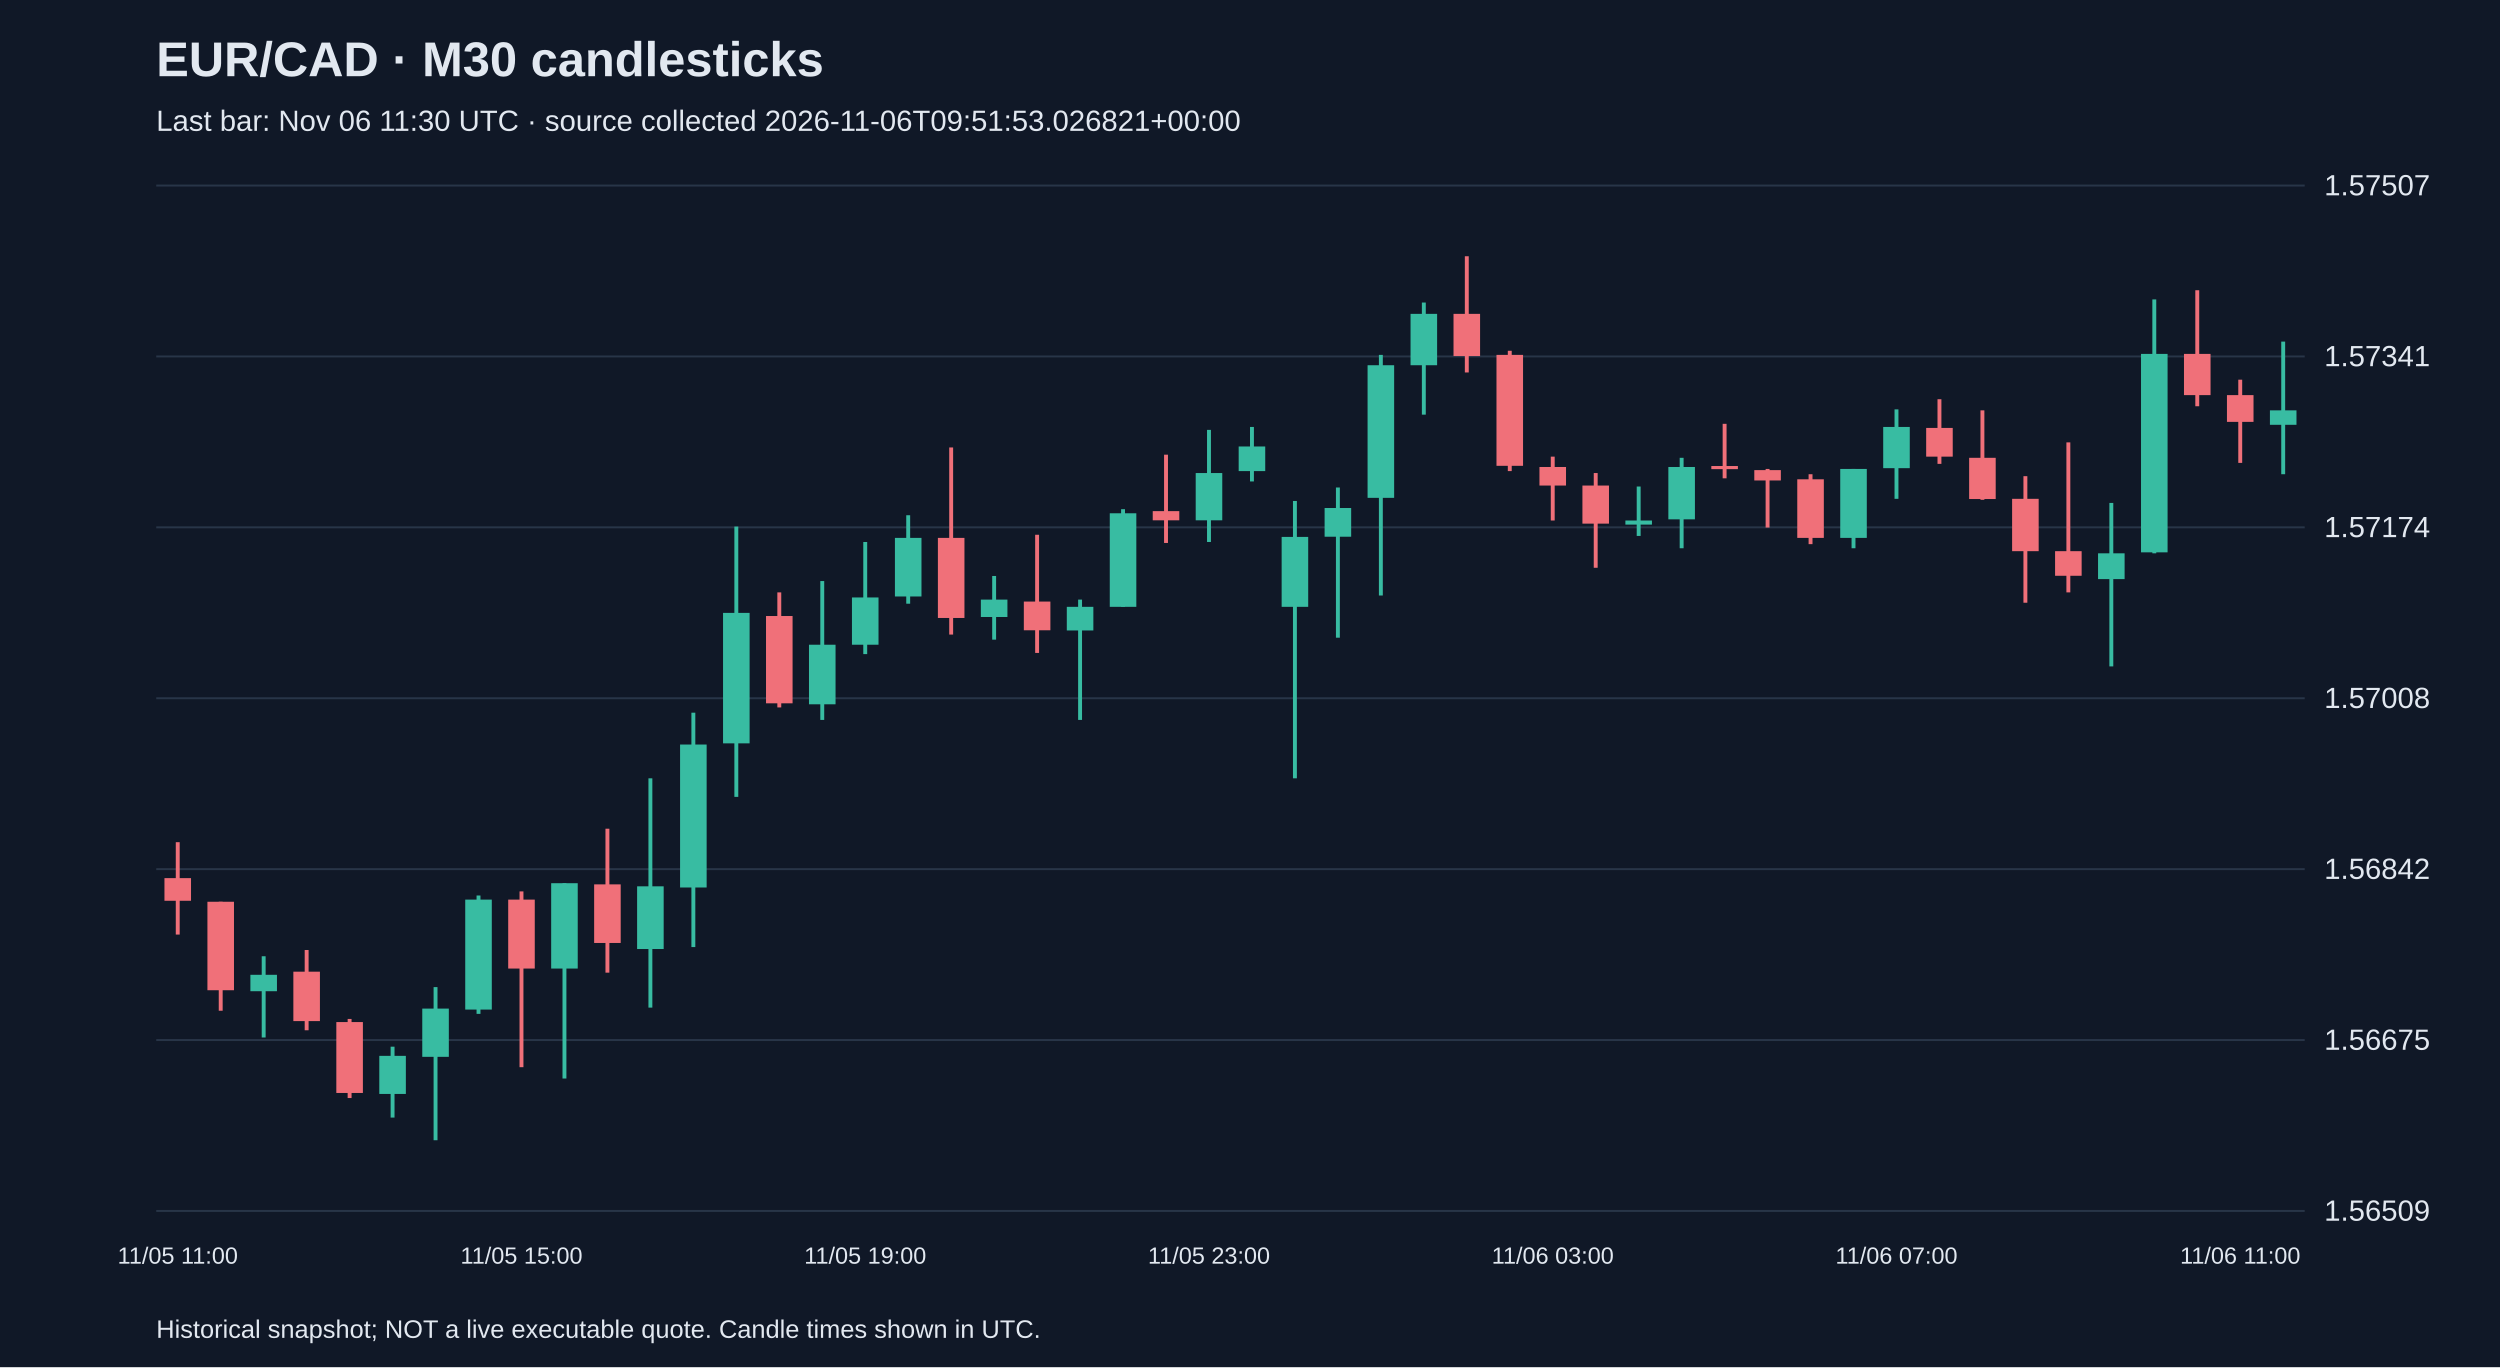
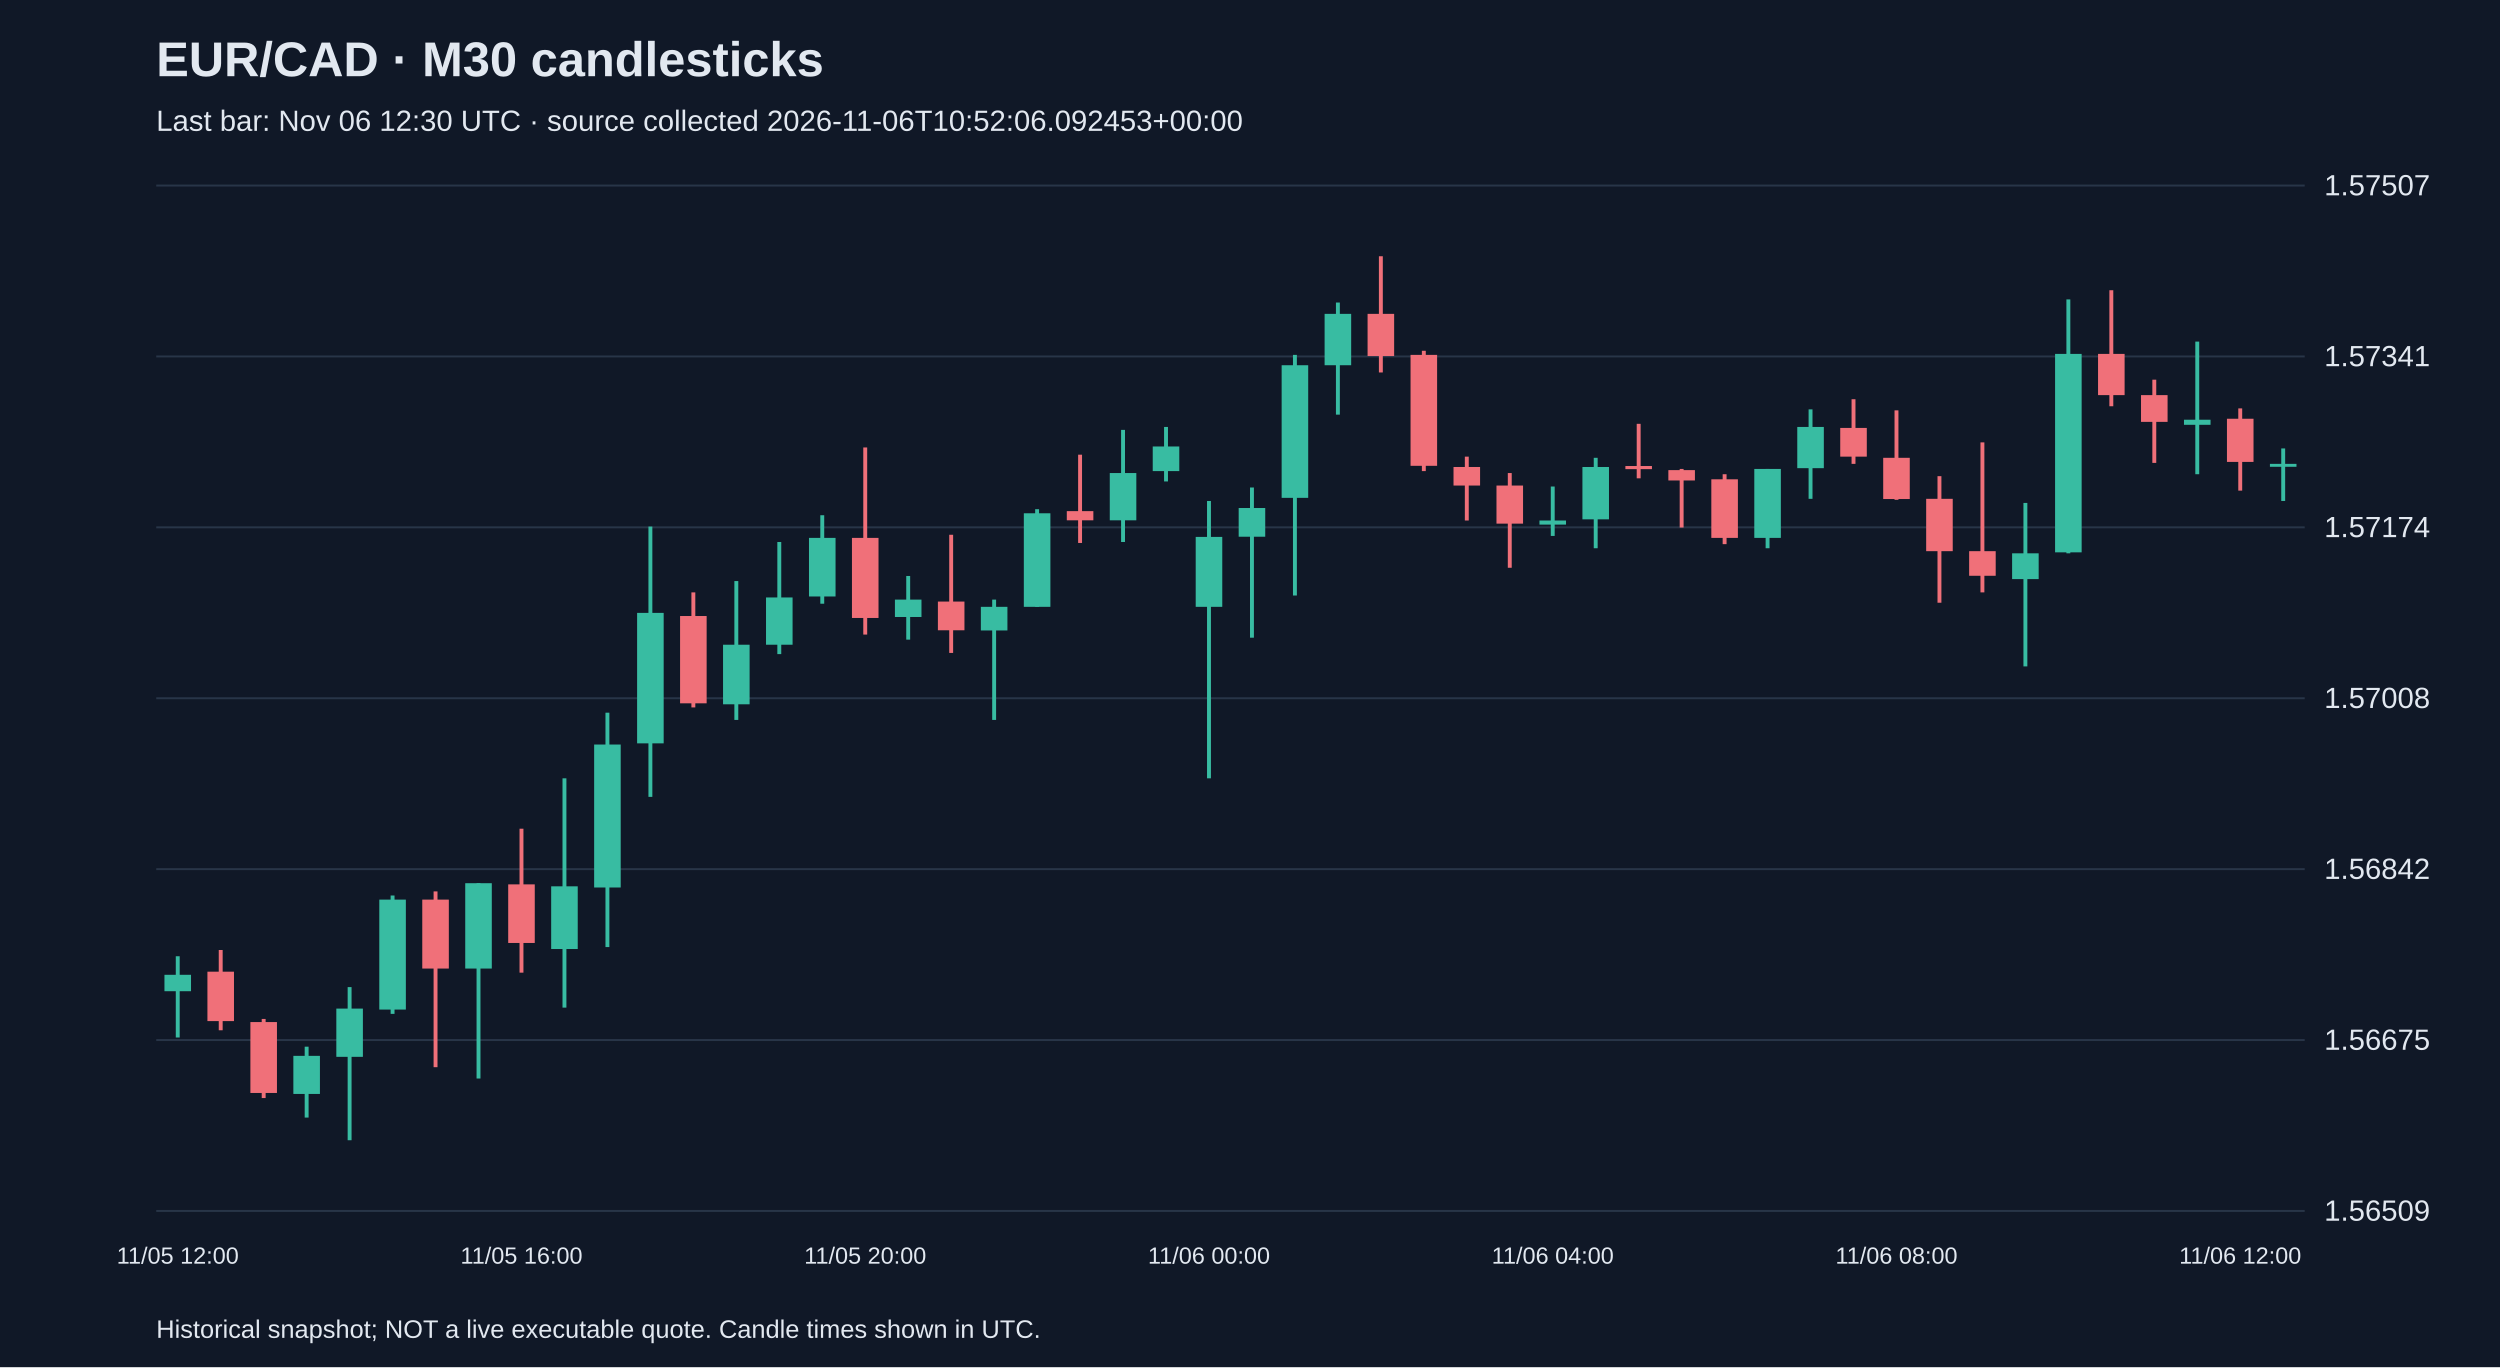
<svg xmlns="http://www.w3.org/2000/svg" viewBox="0 0 1280 700">
  <rect width="100%" height="100%" fill="#101827" />
  <style>text{font-family:Arial,sans-serif;fill:#e2e8f0}</style>
  <text x="80" y="39" font-size="25" font-weight="bold">EUR/CAD · M30 candlesticks</text>
-   <text x="80" y="67" font-size="15" fill="#a6b1c5">Last bar: Nov 06 11:30 UTC · source collected 2026-11-06T09:51:53.026821+00:00</text>
+   <text x="80" y="67" font-size="15" fill="#a6b1c5">Last bar: Nov 06 12:30 UTC · source collected 2026-11-06T10:52:06.092453+00:00</text>
  <line x1="80" y1="620.0" x2="1180" y2="620.0" stroke="#283548" />
  <text x="1190" y="625.0" font-size="15">1.56509</text>
  <line x1="80" y1="532.5" x2="1180" y2="532.5" stroke="#283548" />
  <text x="1190" y="537.5" font-size="15">1.56675</text>
  <line x1="80" y1="445.0" x2="1180" y2="445.0" stroke="#283548" />
  <text x="1190" y="450.0" font-size="15">1.56842</text>
  <line x1="80" y1="357.5" x2="1180" y2="357.5" stroke="#283548" />
  <text x="1190" y="362.5" font-size="15">1.57008</text>
  <line x1="80" y1="270.0" x2="1180" y2="270.0" stroke="#283548" />
  <text x="1190" y="275.0" font-size="15">1.57174</text>
  <line x1="80" y1="182.5" x2="1180" y2="182.5" stroke="#283548" />
  <text x="1190" y="187.5" font-size="15">1.57341</text>
  <line x1="80" y1="95.0" x2="1180" y2="95.0" stroke="#283548" />
  <text x="1190" y="100.0" font-size="15">1.57507</text>
-   <line x1="91.0" y1="431.2" x2="91.0" y2="478.5" stroke="#f07079" stroke-width="2" />
-   <rect x="84.2" y="449.6" width="13.6" height="11.6" fill="#f07079" />
-   <text x="91.0" y="647" text-anchor="middle" font-size="12">11/05 11:00</text>
-   <line x1="113.0" y1="461.7" x2="113.0" y2="517.5" stroke="#f07079" stroke-width="2" />
-   <rect x="106.2" y="461.7" width="13.6" height="45.3" fill="#f07079" />
-   <line x1="135.0" y1="489.6" x2="135.0" y2="531.2" stroke="#38bca2" stroke-width="2" />
-   <rect x="128.2" y="499.1" width="13.6" height="8.4" fill="#38bca2" />
-   <line x1="157.0" y1="486.4" x2="157.0" y2="527.5" stroke="#f07079" stroke-width="2" />
-   <rect x="150.2" y="497.5" width="13.6" height="25.3" fill="#f07079" />
-   <line x1="179.0" y1="521.7" x2="179.0" y2="562.2" stroke="#f07079" stroke-width="2" />
-   <rect x="172.2" y="523.3" width="13.6" height="36.3" fill="#f07079" />
-   <line x1="201.0" y1="535.9" x2="201.0" y2="572.2" stroke="#38bca2" stroke-width="2" />
-   <rect x="194.2" y="540.6" width="13.6" height="19.5" fill="#38bca2" />
-   <line x1="223.0" y1="505.4" x2="223.0" y2="583.8" stroke="#38bca2" stroke-width="2" />
-   <rect x="216.2" y="516.4" width="13.6" height="24.7" fill="#38bca2" />
-   <line x1="245.0" y1="458.5" x2="245.0" y2="519.1" stroke="#38bca2" stroke-width="2" />
-   <rect x="238.2" y="460.6" width="13.6" height="56.3" fill="#38bca2" />
-   <line x1="267.0" y1="456.4" x2="267.0" y2="546.4" stroke="#f07079" stroke-width="2" />
-   <rect x="260.2" y="460.6" width="13.6" height="35.3" fill="#f07079" />
-   <text x="267.0" y="647" text-anchor="middle" font-size="12">11/05 15:00</text>
-   <line x1="289.0" y1="452.2" x2="289.0" y2="552.2" stroke="#38bca2" stroke-width="2" />
-   <rect x="282.2" y="452.2" width="13.6" height="43.7" fill="#38bca2" />
-   <line x1="311.0" y1="424.3" x2="311.0" y2="498.0" stroke="#f07079" stroke-width="2" />
-   <rect x="304.2" y="452.8" width="13.6" height="30.0" fill="#f07079" />
-   <line x1="333.0" y1="398.5" x2="333.0" y2="515.9" stroke="#38bca2" stroke-width="2" />
-   <rect x="326.2" y="453.8" width="13.6" height="32.1" fill="#38bca2" />
-   <line x1="355.0" y1="364.9" x2="355.0" y2="484.9" stroke="#38bca2" stroke-width="2" />
-   <rect x="348.2" y="381.2" width="13.6" height="73.2" fill="#38bca2" />
-   <line x1="377.0" y1="269.6" x2="377.0" y2="408.0" stroke="#38bca2" stroke-width="2" />
-   <rect x="370.2" y="313.8" width="13.6" height="66.8" fill="#38bca2" />
-   <line x1="399.0" y1="303.3" x2="399.0" y2="362.2" stroke="#f07079" stroke-width="2" />
-   <rect x="392.2" y="315.4" width="13.6" height="44.7" fill="#f07079" />
-   <line x1="421.0" y1="297.5" x2="421.0" y2="368.6" stroke="#38bca2" stroke-width="2" />
-   <rect x="414.2" y="330.1" width="13.6" height="30.5" fill="#38bca2" />
-   <line x1="443.0" y1="277.5" x2="443.0" y2="334.9" stroke="#38bca2" stroke-width="2" />
-   <rect x="436.2" y="305.9" width="13.6" height="24.2" fill="#38bca2" />
-   <text x="443.0" y="647" text-anchor="middle" font-size="12">11/05 19:00</text>
-   <line x1="465.0" y1="263.8" x2="465.0" y2="309.1" stroke="#38bca2" stroke-width="2" />
-   <rect x="458.2" y="275.4" width="13.6" height="30.0" fill="#38bca2" />
-   <line x1="487.0" y1="229.1" x2="487.0" y2="324.9" stroke="#f07079" stroke-width="2" />
-   <rect x="480.2" y="275.4" width="13.6" height="41.0" fill="#f07079" />
-   <line x1="509.0" y1="294.9" x2="509.0" y2="327.5" stroke="#38bca2" stroke-width="2" />
-   <rect x="502.2" y="307.0" width="13.6" height="8.9" fill="#38bca2" />
-   <line x1="531.0" y1="273.8" x2="531.0" y2="334.3" stroke="#f07079" stroke-width="2" />
-   <rect x="524.2" y="308.0" width="13.6" height="14.7" fill="#f07079" />
-   <line x1="553.0" y1="307.0" x2="553.0" y2="368.6" stroke="#38bca2" stroke-width="2" />
-   <rect x="546.2" y="310.7" width="13.6" height="12.1" fill="#38bca2" />
-   <line x1="575.0" y1="260.7" x2="575.0" y2="310.7" stroke="#38bca2" stroke-width="2" />
-   <rect x="568.2" y="262.8" width="13.6" height="47.9" fill="#38bca2" />
-   <line x1="597.0" y1="232.8" x2="597.0" y2="278.0" stroke="#f07079" stroke-width="2" />
-   <rect x="590.2" y="261.7" width="13.6" height="4.7" fill="#f07079" />
-   <line x1="619.0" y1="220.1" x2="619.0" y2="277.5" stroke="#38bca2" stroke-width="2" />
-   <rect x="612.2" y="242.2" width="13.6" height="24.2" fill="#38bca2" />
-   <text x="619.0" y="647" text-anchor="middle" font-size="12">11/05 23:00</text>
-   <line x1="641.0" y1="218.6" x2="641.0" y2="246.5" stroke="#38bca2" stroke-width="2" />
-   <rect x="634.2" y="228.6" width="13.6" height="12.6" fill="#38bca2" />
-   <line x1="663.0" y1="256.5" x2="663.0" y2="398.5" stroke="#38bca2" stroke-width="2" />
-   <rect x="656.2" y="274.9" width="13.6" height="35.8" fill="#38bca2" />
-   <line x1="685.0" y1="249.6" x2="685.0" y2="326.5" stroke="#38bca2" stroke-width="2" />
-   <rect x="678.2" y="260.1" width="13.6" height="14.7" fill="#38bca2" />
-   <line x1="707.0" y1="181.7" x2="707.0" y2="304.9" stroke="#38bca2" stroke-width="2" />
-   <rect x="700.2" y="187.0" width="13.6" height="67.9" fill="#38bca2" />
-   <line x1="729.0" y1="154.9" x2="729.0" y2="212.3" stroke="#38bca2" stroke-width="2" />
-   <rect x="722.2" y="160.7" width="13.6" height="26.3" fill="#38bca2" />
-   <line x1="751.0" y1="131.2" x2="751.0" y2="190.7" stroke="#f07079" stroke-width="2" />
-   <rect x="744.2" y="160.7" width="13.6" height="21.6" fill="#f07079" />
-   <line x1="773.0" y1="179.6" x2="773.0" y2="241.2" stroke="#f07079" stroke-width="2" />
-   <rect x="766.2" y="181.7" width="13.6" height="56.8" fill="#f07079" />
-   <line x1="795.0" y1="233.8" x2="795.0" y2="266.5" stroke="#f07079" stroke-width="2" />
-   <rect x="788.2" y="239.1" width="13.6" height="9.5" fill="#f07079" />
-   <text x="795.0" y="647" text-anchor="middle" font-size="12">11/06 03:00</text>
-   <line x1="817.0" y1="242.2" x2="817.0" y2="290.7" stroke="#f07079" stroke-width="2" />
-   <rect x="810.2" y="248.6" width="13.6" height="19.5" fill="#f07079" />
-   <line x1="839.0" y1="249.1" x2="839.0" y2="274.4" stroke="#38bca2" stroke-width="2" />
-   <rect x="832.2" y="266.5" width="13.6" height="2.1" fill="#38bca2" />
-   <line x1="861.0" y1="234.4" x2="861.0" y2="280.7" stroke="#38bca2" stroke-width="2" />
-   <rect x="854.2" y="239.1" width="13.6" height="26.8" fill="#38bca2" />
-   <line x1="883.0" y1="217.0" x2="883.0" y2="244.9" stroke="#f07079" stroke-width="2" />
-   <rect x="876.2" y="238.6" width="13.6" height="1.6" fill="#f07079" />
-   <line x1="905.0" y1="240.1" x2="905.0" y2="270.1" stroke="#f07079" stroke-width="2" />
-   <rect x="898.2" y="240.7" width="13.6" height="5.3" fill="#f07079" />
-   <line x1="927.0" y1="242.8" x2="927.0" y2="278.6" stroke="#f07079" stroke-width="2" />
-   <rect x="920.2" y="245.4" width="13.6" height="30.0" fill="#f07079" />
-   <line x1="949.0" y1="240.1" x2="949.0" y2="280.7" stroke="#38bca2" stroke-width="2" />
-   <rect x="942.2" y="240.1" width="13.6" height="35.3" fill="#38bca2" />
-   <line x1="971.0" y1="209.6" x2="971.0" y2="255.4" stroke="#38bca2" stroke-width="2" />
-   <rect x="964.2" y="218.6" width="13.6" height="21.1" fill="#38bca2" />
-   <text x="971.0" y="647" text-anchor="middle" font-size="12">11/06 07:00</text>
-   <line x1="993.0" y1="204.4" x2="993.0" y2="237.5" stroke="#f07079" stroke-width="2" />
-   <rect x="986.2" y="219.1" width="13.6" height="14.7" fill="#f07079" />
-   <line x1="1015.0" y1="210.1" x2="1015.0" y2="255.9" stroke="#f07079" stroke-width="2" />
-   <rect x="1008.2" y="234.4" width="13.6" height="21.1" fill="#f07079" />
-   <line x1="1037.0" y1="243.8" x2="1037.0" y2="308.6" stroke="#f07079" stroke-width="2" />
-   <rect x="1030.2" y="255.4" width="13.6" height="26.8" fill="#f07079" />
-   <line x1="1059.0" y1="226.5" x2="1059.0" y2="303.3" stroke="#f07079" stroke-width="2" />
-   <rect x="1052.2" y="282.2" width="13.6" height="12.6" fill="#f07079" />
-   <line x1="1081.0" y1="257.5" x2="1081.0" y2="341.2" stroke="#38bca2" stroke-width="2" />
-   <rect x="1074.2" y="283.3" width="13.6" height="13.2" fill="#38bca2" />
-   <line x1="1103.0" y1="153.3" x2="1103.0" y2="283.3" stroke="#38bca2" stroke-width="2" />
-   <rect x="1096.2" y="181.2" width="13.6" height="101.6" fill="#38bca2" />
-   <line x1="1125.0" y1="148.6" x2="1125.0" y2="208.0" stroke="#f07079" stroke-width="2" />
-   <rect x="1118.2" y="181.2" width="13.6" height="21.1" fill="#f07079" />
-   <line x1="1147.0" y1="194.4" x2="1147.0" y2="237.0" stroke="#f07079" stroke-width="2" />
-   <rect x="1140.2" y="202.3" width="13.6" height="13.7" fill="#f07079" />
-   <text x="1147.0" y="647" text-anchor="middle" font-size="12">11/06 11:00</text>
-   <line x1="1169.0" y1="174.9" x2="1169.0" y2="242.8" stroke="#38bca2" stroke-width="2" />
-   <rect x="1162.2" y="210.1" width="13.6" height="7.4" fill="#38bca2" />
+   <line x1="91.0" y1="489.6" x2="91.0" y2="531.2" stroke="#38bca2" stroke-width="2" />
+   <rect x="84.2" y="499.1" width="13.6" height="8.4" fill="#38bca2" />
+   <text x="91.0" y="647" text-anchor="middle" font-size="12">11/05 12:00</text>
+   <line x1="113.0" y1="486.4" x2="113.0" y2="527.5" stroke="#f07079" stroke-width="2" />
+   <rect x="106.2" y="497.5" width="13.6" height="25.3" fill="#f07079" />
+   <line x1="135.0" y1="521.7" x2="135.0" y2="562.2" stroke="#f07079" stroke-width="2" />
+   <rect x="128.2" y="523.3" width="13.6" height="36.3" fill="#f07079" />
+   <line x1="157.0" y1="535.9" x2="157.0" y2="572.2" stroke="#38bca2" stroke-width="2" />
+   <rect x="150.2" y="540.6" width="13.6" height="19.5" fill="#38bca2" />
+   <line x1="179.0" y1="505.4" x2="179.0" y2="583.8" stroke="#38bca2" stroke-width="2" />
+   <rect x="172.2" y="516.4" width="13.6" height="24.7" fill="#38bca2" />
+   <line x1="201.0" y1="458.5" x2="201.0" y2="519.1" stroke="#38bca2" stroke-width="2" />
+   <rect x="194.2" y="460.6" width="13.6" height="56.3" fill="#38bca2" />
+   <line x1="223.0" y1="456.4" x2="223.0" y2="546.4" stroke="#f07079" stroke-width="2" />
+   <rect x="216.2" y="460.6" width="13.6" height="35.3" fill="#f07079" />
+   <line x1="245.0" y1="452.2" x2="245.0" y2="552.2" stroke="#38bca2" stroke-width="2" />
+   <rect x="238.2" y="452.2" width="13.6" height="43.7" fill="#38bca2" />
+   <line x1="267.0" y1="424.3" x2="267.0" y2="498.0" stroke="#f07079" stroke-width="2" />
+   <rect x="260.2" y="452.8" width="13.6" height="30.0" fill="#f07079" />
+   <text x="267.0" y="647" text-anchor="middle" font-size="12">11/05 16:00</text>
+   <line x1="289.0" y1="398.5" x2="289.0" y2="515.9" stroke="#38bca2" stroke-width="2" />
+   <rect x="282.2" y="453.8" width="13.6" height="32.1" fill="#38bca2" />
+   <line x1="311.0" y1="364.9" x2="311.0" y2="484.9" stroke="#38bca2" stroke-width="2" />
+   <rect x="304.2" y="381.2" width="13.6" height="73.2" fill="#38bca2" />
+   <line x1="333.0" y1="269.6" x2="333.0" y2="408.0" stroke="#38bca2" stroke-width="2" />
+   <rect x="326.2" y="313.8" width="13.6" height="66.8" fill="#38bca2" />
+   <line x1="355.0" y1="303.3" x2="355.0" y2="362.2" stroke="#f07079" stroke-width="2" />
+   <rect x="348.2" y="315.4" width="13.6" height="44.7" fill="#f07079" />
+   <line x1="377.0" y1="297.5" x2="377.0" y2="368.6" stroke="#38bca2" stroke-width="2" />
+   <rect x="370.2" y="330.1" width="13.6" height="30.5" fill="#38bca2" />
+   <line x1="399.0" y1="277.5" x2="399.0" y2="334.9" stroke="#38bca2" stroke-width="2" />
+   <rect x="392.2" y="305.9" width="13.6" height="24.2" fill="#38bca2" />
+   <line x1="421.0" y1="263.8" x2="421.0" y2="309.1" stroke="#38bca2" stroke-width="2" />
+   <rect x="414.2" y="275.4" width="13.6" height="30.0" fill="#38bca2" />
+   <line x1="443.0" y1="229.1" x2="443.0" y2="324.9" stroke="#f07079" stroke-width="2" />
+   <rect x="436.2" y="275.4" width="13.6" height="41.0" fill="#f07079" />
+   <text x="443.0" y="647" text-anchor="middle" font-size="12">11/05 20:00</text>
+   <line x1="465.0" y1="294.9" x2="465.0" y2="327.5" stroke="#38bca2" stroke-width="2" />
+   <rect x="458.2" y="307.0" width="13.6" height="8.9" fill="#38bca2" />
+   <line x1="487.0" y1="273.8" x2="487.0" y2="334.3" stroke="#f07079" stroke-width="2" />
+   <rect x="480.2" y="308.0" width="13.6" height="14.7" fill="#f07079" />
+   <line x1="509.0" y1="307.0" x2="509.0" y2="368.6" stroke="#38bca2" stroke-width="2" />
+   <rect x="502.2" y="310.7" width="13.6" height="12.1" fill="#38bca2" />
+   <line x1="531.0" y1="260.7" x2="531.0" y2="310.7" stroke="#38bca2" stroke-width="2" />
+   <rect x="524.2" y="262.8" width="13.6" height="47.9" fill="#38bca2" />
+   <line x1="553.0" y1="232.8" x2="553.0" y2="278.0" stroke="#f07079" stroke-width="2" />
+   <rect x="546.2" y="261.7" width="13.6" height="4.7" fill="#f07079" />
+   <line x1="575.0" y1="220.1" x2="575.0" y2="277.5" stroke="#38bca2" stroke-width="2" />
+   <rect x="568.2" y="242.2" width="13.6" height="24.2" fill="#38bca2" />
+   <line x1="597.0" y1="218.6" x2="597.0" y2="246.5" stroke="#38bca2" stroke-width="2" />
+   <rect x="590.2" y="228.6" width="13.6" height="12.6" fill="#38bca2" />
+   <line x1="619.0" y1="256.5" x2="619.0" y2="398.5" stroke="#38bca2" stroke-width="2" />
+   <rect x="612.2" y="274.9" width="13.6" height="35.8" fill="#38bca2" />
+   <text x="619.0" y="647" text-anchor="middle" font-size="12">11/06 00:00</text>
+   <line x1="641.0" y1="249.6" x2="641.0" y2="326.5" stroke="#38bca2" stroke-width="2" />
+   <rect x="634.2" y="260.1" width="13.6" height="14.7" fill="#38bca2" />
+   <line x1="663.0" y1="181.7" x2="663.0" y2="304.9" stroke="#38bca2" stroke-width="2" />
+   <rect x="656.2" y="187.0" width="13.6" height="67.9" fill="#38bca2" />
+   <line x1="685.0" y1="154.9" x2="685.0" y2="212.3" stroke="#38bca2" stroke-width="2" />
+   <rect x="678.2" y="160.7" width="13.6" height="26.3" fill="#38bca2" />
+   <line x1="707.0" y1="131.2" x2="707.0" y2="190.7" stroke="#f07079" stroke-width="2" />
+   <rect x="700.2" y="160.7" width="13.6" height="21.6" fill="#f07079" />
+   <line x1="729.0" y1="179.6" x2="729.0" y2="241.2" stroke="#f07079" stroke-width="2" />
+   <rect x="722.2" y="181.7" width="13.6" height="56.8" fill="#f07079" />
+   <line x1="751.0" y1="233.8" x2="751.0" y2="266.5" stroke="#f07079" stroke-width="2" />
+   <rect x="744.2" y="239.1" width="13.6" height="9.5" fill="#f07079" />
+   <line x1="773.0" y1="242.2" x2="773.0" y2="290.7" stroke="#f07079" stroke-width="2" />
+   <rect x="766.2" y="248.6" width="13.6" height="19.5" fill="#f07079" />
+   <line x1="795.0" y1="249.1" x2="795.0" y2="274.4" stroke="#38bca2" stroke-width="2" />
+   <rect x="788.2" y="266.5" width="13.6" height="2.1" fill="#38bca2" />
+   <text x="795.0" y="647" text-anchor="middle" font-size="12">11/06 04:00</text>
+   <line x1="817.0" y1="234.4" x2="817.0" y2="280.7" stroke="#38bca2" stroke-width="2" />
+   <rect x="810.2" y="239.1" width="13.6" height="26.8" fill="#38bca2" />
+   <line x1="839.0" y1="217.0" x2="839.0" y2="244.9" stroke="#f07079" stroke-width="2" />
+   <rect x="832.2" y="238.6" width="13.6" height="1.6" fill="#f07079" />
+   <line x1="861.0" y1="240.1" x2="861.0" y2="270.1" stroke="#f07079" stroke-width="2" />
+   <rect x="854.2" y="240.7" width="13.6" height="5.3" fill="#f07079" />
+   <line x1="883.0" y1="242.8" x2="883.0" y2="278.6" stroke="#f07079" stroke-width="2" />
+   <rect x="876.2" y="245.4" width="13.6" height="30.0" fill="#f07079" />
+   <line x1="905.0" y1="240.1" x2="905.0" y2="280.7" stroke="#38bca2" stroke-width="2" />
+   <rect x="898.2" y="240.1" width="13.6" height="35.3" fill="#38bca2" />
+   <line x1="927.0" y1="209.6" x2="927.0" y2="255.4" stroke="#38bca2" stroke-width="2" />
+   <rect x="920.2" y="218.6" width="13.6" height="21.1" fill="#38bca2" />
+   <line x1="949.0" y1="204.4" x2="949.0" y2="237.5" stroke="#f07079" stroke-width="2" />
+   <rect x="942.2" y="219.1" width="13.6" height="14.7" fill="#f07079" />
+   <line x1="971.0" y1="210.1" x2="971.0" y2="255.9" stroke="#f07079" stroke-width="2" />
+   <rect x="964.2" y="234.4" width="13.6" height="21.1" fill="#f07079" />
+   <text x="971.0" y="647" text-anchor="middle" font-size="12">11/06 08:00</text>
+   <line x1="993.0" y1="243.8" x2="993.0" y2="308.6" stroke="#f07079" stroke-width="2" />
+   <rect x="986.2" y="255.4" width="13.6" height="26.8" fill="#f07079" />
+   <line x1="1015.0" y1="226.5" x2="1015.0" y2="303.3" stroke="#f07079" stroke-width="2" />
+   <rect x="1008.2" y="282.2" width="13.6" height="12.6" fill="#f07079" />
+   <line x1="1037.0" y1="257.5" x2="1037.0" y2="341.2" stroke="#38bca2" stroke-width="2" />
+   <rect x="1030.2" y="283.3" width="13.6" height="13.2" fill="#38bca2" />
+   <line x1="1059.0" y1="153.3" x2="1059.0" y2="283.3" stroke="#38bca2" stroke-width="2" />
+   <rect x="1052.2" y="181.2" width="13.6" height="101.6" fill="#38bca2" />
+   <line x1="1081.0" y1="148.6" x2="1081.0" y2="208.0" stroke="#f07079" stroke-width="2" />
+   <rect x="1074.2" y="181.2" width="13.6" height="21.1" fill="#f07079" />
+   <line x1="1103.0" y1="194.4" x2="1103.0" y2="237.0" stroke="#f07079" stroke-width="2" />
+   <rect x="1096.2" y="202.3" width="13.6" height="13.7" fill="#f07079" />
+   <line x1="1125.0" y1="174.9" x2="1125.0" y2="242.8" stroke="#38bca2" stroke-width="2" />
+   <rect x="1118.2" y="214.9" width="13.6" height="2.6" fill="#38bca2" />
+   <line x1="1147.0" y1="209.1" x2="1147.0" y2="251.2" stroke="#f07079" stroke-width="2" />
+   <rect x="1140.2" y="214.4" width="13.6" height="22.1" fill="#f07079" />
+   <text x="1147.0" y="647" text-anchor="middle" font-size="12">11/06 12:00</text>
+   <line x1="1169.0" y1="229.6" x2="1169.0" y2="256.5" stroke="#38bca2" stroke-width="2" />
+   <rect x="1162.2" y="237.5" width="13.6" height="1.5" fill="#38bca2" />
  <text x="80" y="685" font-size="13">Historical snapshot; NOT a live executable quote. Candle times shown in UTC.</text>
</svg>
